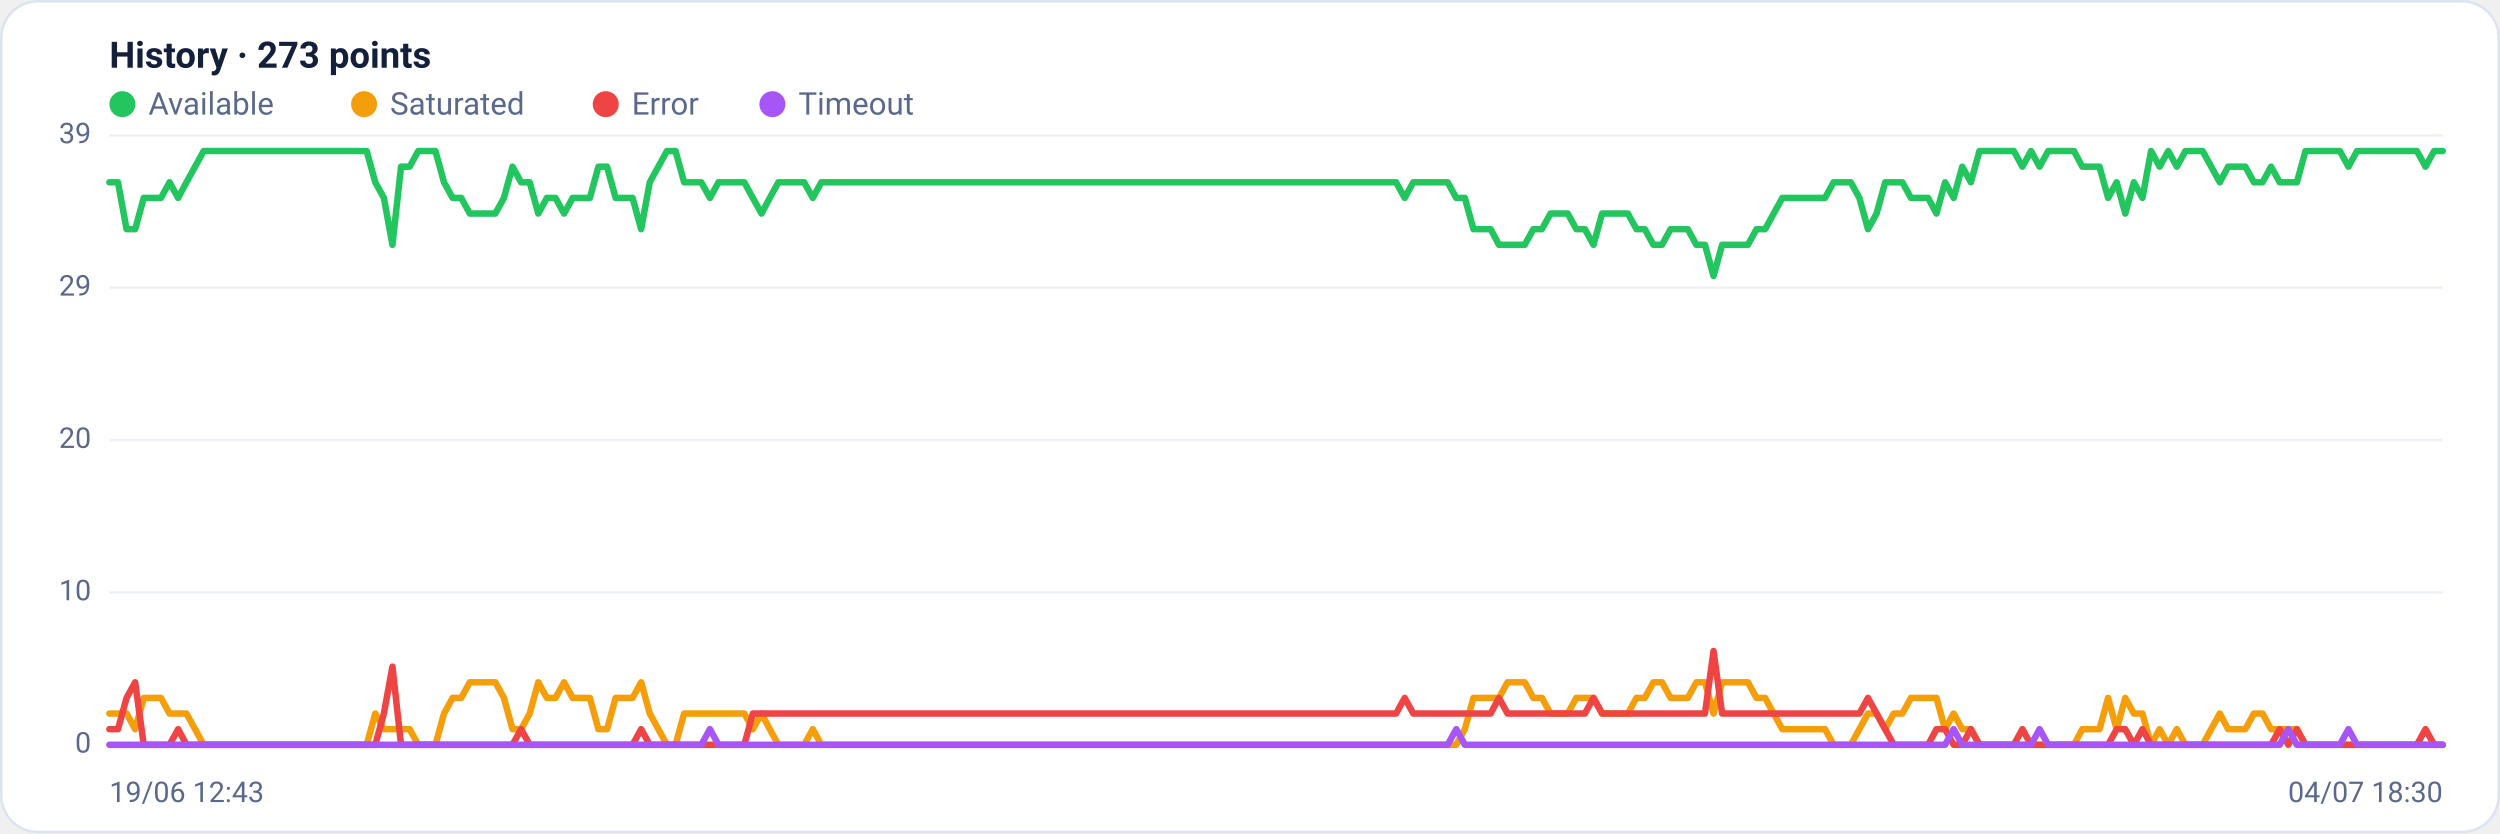
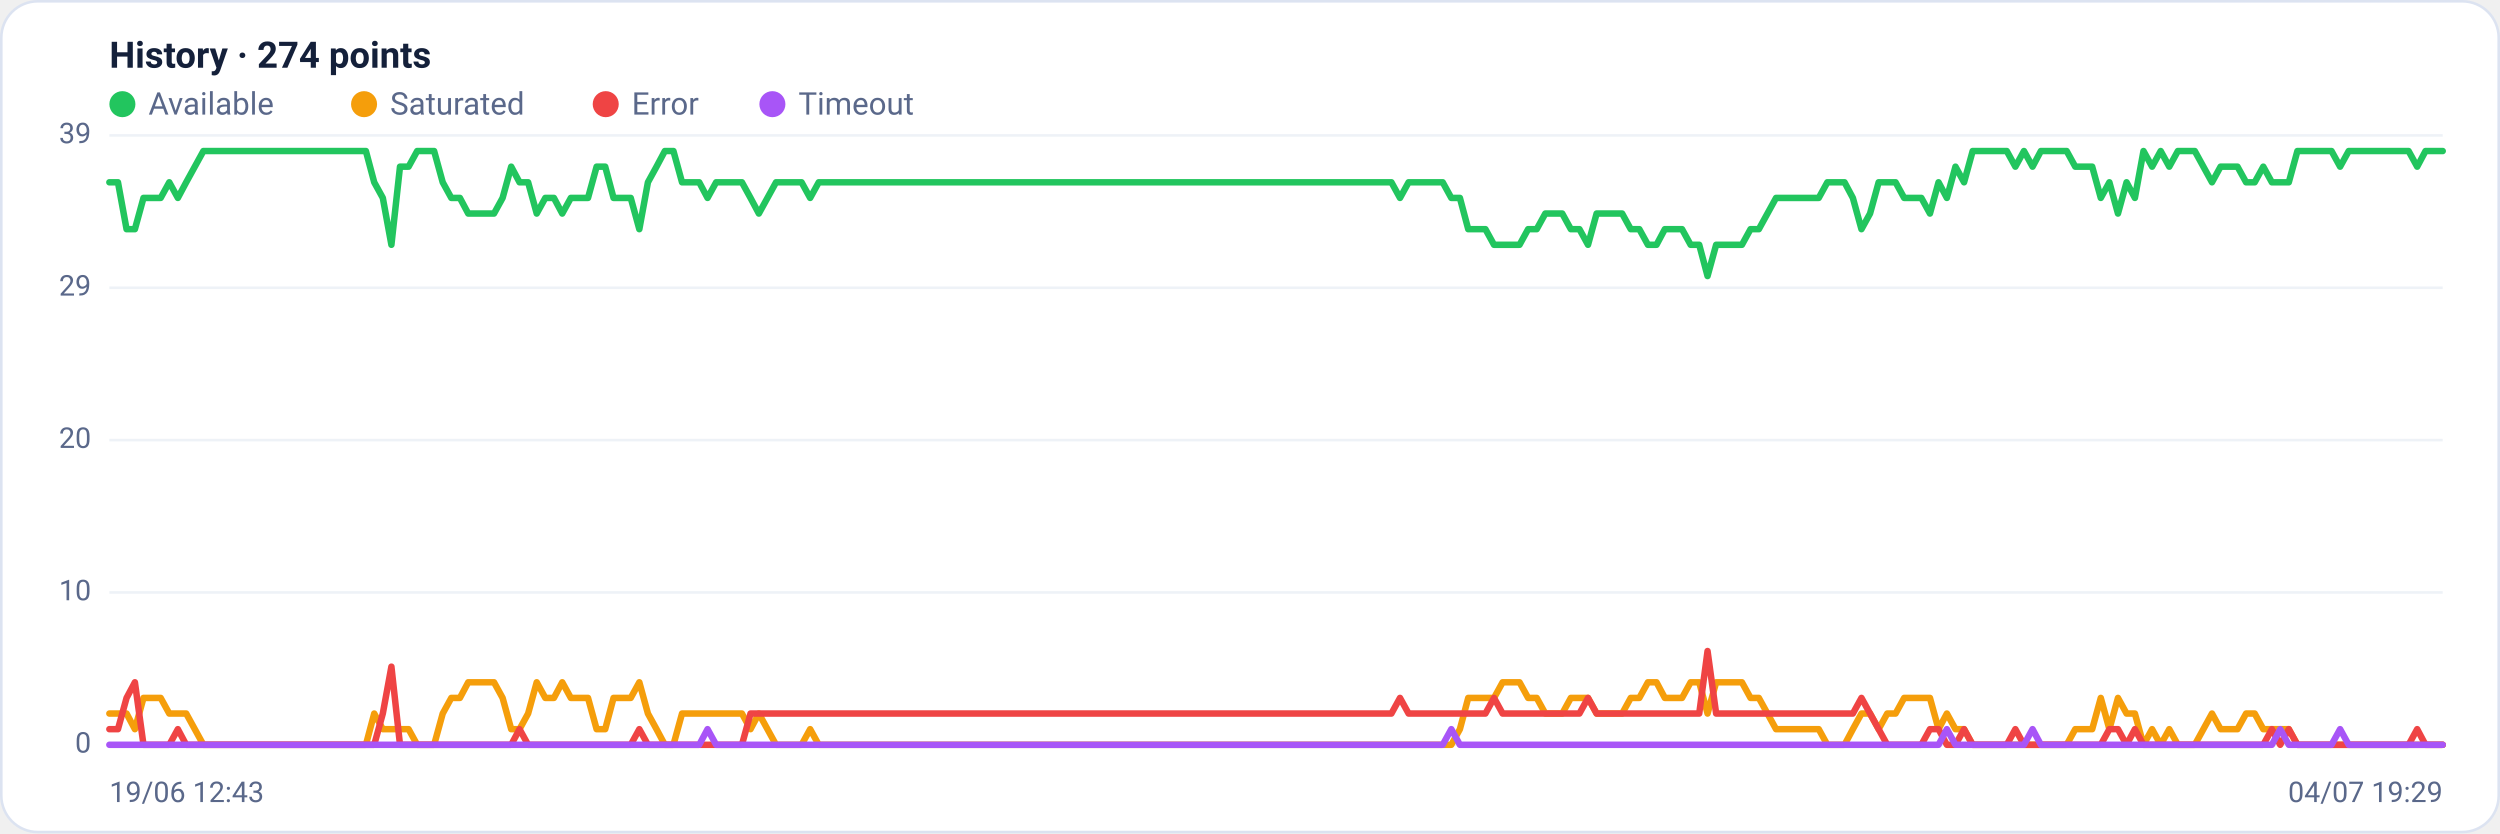
<svg xmlns="http://www.w3.org/2000/svg" viewBox="0 0 960 320" width="960" height="320" font-family="Segoe UI, system-ui, -apple-system, Roboto, Helvetica, Arial, sans-serif" role="img" aria-label="Availability history per region">
  <rect x="0.5" y="0.5" width="959" height="319" rx="14" fill="#ffffff" stroke="#dce3f1" />
-   <text x="42" y="26" font-size="14" font-weight="600" fill="#14203a">History · 273 points</text>
+   <text x="42" y="26" font-size="14" font-weight="600" fill="#14203a">History · 274 points</text>
  <circle cx="47" cy="40" r="5" fill="#22c55e" />
  <text x="57" y="44" font-size="12" fill="#5a688a">Available</text>
  <circle cx="139.8" cy="40" r="5" fill="#f59e0b" />
  <text x="149.8" y="44" font-size="12" fill="#5a688a">Saturated</text>
  <circle cx="232.6" cy="40" r="5" fill="#ef4444" />
  <text x="242.6" y="44" font-size="12" fill="#5a688a">Error</text>
  <circle cx="296.6" cy="40" r="5" fill="#a855f7" />
  <text x="306.6" y="44" font-size="12" fill="#5a688a">Timeout</text>
  <line x1="42" y1="286.0" x2="938" y2="286.0" stroke="#eef2f7" stroke-width="1" />
  <text x="35" y="289.0" text-anchor="end" font-size="11" fill="#5a688a">0</text>
  <line x1="42" y1="227.5" x2="938" y2="227.5" stroke="#eef2f7" stroke-width="1" />
  <text x="35" y="230.5" text-anchor="end" font-size="11" fill="#5a688a">10</text>
  <line x1="42" y1="169.0" x2="938" y2="169.0" stroke="#eef2f7" stroke-width="1" />
  <text x="35" y="172.0" text-anchor="end" font-size="11" fill="#5a688a">20</text>
  <line x1="42" y1="110.5" x2="938" y2="110.5" stroke="#eef2f7" stroke-width="1" />
  <text x="35" y="113.5" text-anchor="end" font-size="11" fill="#5a688a">29</text>
  <line x1="42" y1="52.0" x2="938" y2="52.0" stroke="#eef2f7" stroke-width="1" />
  <text x="35" y="55.0" text-anchor="end" font-size="11" fill="#5a688a">39</text>
-   <polyline fill="none" stroke="#22c55e" stroke-width="2.5" stroke-linejoin="round" stroke-linecap="round" points="42.0,70.0 45.3,70.0 48.6,88.0 51.9,88.0 55.2,76.0 58.5,76.0 61.8,76.0 65.1,70.0 68.4,76.0 71.6,70.0 74.9,64.0 78.2,58.0 81.5,58.0 84.8,58.0 88.1,58.0 91.4,58.0 94.7,58.0 98.0,58.0 101.3,58.0 104.6,58.0 107.9,58.0 111.2,58.0 114.5,58.0 117.8,58.0 121.1,58.0 124.4,58.0 127.6,58.0 130.9,58.0 134.2,58.0 137.5,58.0 140.8,58.0 144.1,70.0 147.4,76.0 150.7,94.0 154.0,64.0 157.3,64.0 160.6,58.0 163.9,58.0 167.2,58.0 170.5,70.0 173.8,76.0 177.1,76.0 180.4,82.0 183.6,82.0 186.9,82.0 190.2,82.0 193.5,76.0 196.8,64.0 200.1,70.0 203.4,70.0 206.7,82.0 210.0,76.0 213.3,76.0 216.6,82.0 219.9,76.0 223.2,76.0 226.5,76.0 229.8,64.0 233.1,64.0 236.4,76.0 239.6,76.0 242.9,76.0 246.2,88.0 249.5,70.0 252.8,64.0 256.1,58.0 259.4,58.0 262.7,70.0 266.0,70.0 269.3,70.0 272.6,76.0 275.9,70.0 279.2,70.0 282.5,70.0 285.8,70.0 289.1,76.0 292.4,82.0 295.6,76.0 298.9,70.0 302.2,70.0 305.5,70.0 308.8,70.0 312.1,76.0 315.4,70.0 318.7,70.0 322.0,70.0 325.3,70.0 328.6,70.0 331.9,70.0 335.2,70.0 338.5,70.0 341.8,70.0 345.1,70.0 348.4,70.0 351.6,70.0 354.9,70.0 358.2,70.0 361.5,70.0 364.8,70.0 368.1,70.0 371.4,70.0 374.7,70.0 378.0,70.0 381.3,70.0 384.6,70.0 387.9,70.0 391.2,70.0 394.5,70.0 397.8,70.0 401.1,70.0 404.4,70.0 407.6,70.0 410.9,70.0 414.2,70.0 417.5,70.0 420.8,70.0 424.1,70.0 427.4,70.0 430.7,70.0 434.0,70.0 437.3,70.0 440.6,70.0 443.9,70.0 447.2,70.0 450.5,70.0 453.8,70.0 457.1,70.0 460.4,70.0 463.6,70.0 466.9,70.0 470.2,70.0 473.5,70.0 476.8,70.0 480.1,70.0 483.4,70.0 486.7,70.0 490.0,70.0 493.3,70.0 496.6,70.0 499.9,70.0 503.2,70.0 506.5,70.0 509.8,70.0 513.1,70.0 516.4,70.0 519.6,70.0 522.9,70.0 526.2,70.0 529.5,70.0 532.8,70.0 536.1,70.0 539.4,76.0 542.7,70.0 546.0,70.0 549.3,70.0 552.6,70.0 555.9,70.0 559.2,76.0 562.5,76.0 565.8,88.0 569.1,88.0 572.4,88.0 575.6,94.0 578.9,94.0 582.2,94.0 585.5,94.0 588.8,88.0 592.1,88.0 595.4,82.0 598.7,82.0 602.0,82.0 605.3,88.0 608.6,88.0 611.9,94.0 615.2,82.0 618.5,82.0 621.8,82.0 625.1,82.0 628.4,88.0 631.6,88.0 634.9,94.0 638.2,94.0 641.5,88.0 644.8,88.0 648.1,88.0 651.4,94.0 654.7,94.0 658.0,106.0 661.3,94.0 664.6,94.0 667.9,94.0 671.2,94.0 674.5,88.0 677.8,88.0 681.1,82.0 684.4,76.0 687.6,76.0 690.9,76.0 694.2,76.0 697.5,76.0 700.8,76.0 704.1,70.0 707.4,70.0 710.7,70.0 714.0,76.0 717.3,88.0 720.6,82.0 723.9,70.0 727.2,70.0 730.5,70.0 733.8,76.0 737.1,76.0 740.4,76.0 743.6,82.0 746.9,70.0 750.2,76.0 753.5,64.0 756.8,70.0 760.1,58.0 763.4,58.0 766.7,58.0 770.0,58.0 773.3,58.0 776.6,64.0 779.9,58.0 783.2,64.0 786.5,58.0 789.8,58.0 793.1,58.0 796.4,58.0 799.6,64.0 802.9,64.0 806.2,64.0 809.5,76.0 812.8,70.0 816.1,82.0 819.4,70.0 822.7,76.0 826.0,58.0 829.3,64.0 832.6,58.0 835.9,64.0 839.2,58.0 842.5,58.0 845.8,58.0 849.1,64.0 852.4,70.0 855.6,64.0 858.9,64.0 862.2,64.0 865.5,70.0 868.8,70.0 872.1,64.0 875.4,70.0 878.7,70.0 882.0,70.0 885.3,58.0 888.6,58.0 891.9,58.0 895.2,58.0 898.5,58.0 901.8,64.0 905.1,58.0 908.4,58.0 911.6,58.0 914.9,58.0 918.2,58.0 921.5,58.0 924.8,58.0 928.1,58.0 931.4,64.0 934.7,58.0 938.0,58.0" />
-   <polyline fill="none" stroke="#f59e0b" stroke-width="2.5" stroke-linejoin="round" stroke-linecap="round" points="42.0,274.0 45.3,274.0 48.6,274.0 51.9,280.0 55.2,268.0 58.5,268.0 61.8,268.0 65.1,274.0 68.4,274.0 71.6,274.0 74.9,280.0 78.2,286.0 81.5,286.0 84.8,286.0 88.1,286.0 91.4,286.0 94.7,286.0 98.0,286.0 101.3,286.0 104.6,286.0 107.9,286.0 111.2,286.0 114.5,286.0 117.8,286.0 121.1,286.0 124.4,286.0 127.6,286.0 130.9,286.0 134.2,286.0 137.5,286.0 140.8,286.0 144.1,274.0 147.4,280.0 150.7,280.0 154.0,280.0 157.3,280.0 160.6,286.0 163.9,286.0 167.2,286.0 170.5,274.0 173.8,268.0 177.1,268.0 180.4,262.0 183.6,262.0 186.9,262.0 190.2,262.0 193.5,268.0 196.8,280.0 200.1,280.0 203.4,274.0 206.7,262.0 210.0,268.0 213.3,268.0 216.6,262.0 219.9,268.0 223.2,268.0 226.5,268.0 229.8,280.0 233.1,280.0 236.4,268.0 239.6,268.0 242.9,268.0 246.2,262.0 249.5,274.0 252.8,280.0 256.1,286.0 259.4,286.0 262.7,274.0 266.0,274.0 269.3,274.0 272.6,274.0 275.9,274.0 279.2,274.0 282.5,274.0 285.8,274.0 289.1,280.0 292.4,274.0 295.6,280.0 298.9,286.0 302.2,286.0 305.5,286.0 308.8,286.0 312.1,280.0 315.4,286.0 318.7,286.0 322.0,286.0 325.3,286.0 328.6,286.0 331.9,286.0 335.2,286.0 338.5,286.0 341.8,286.0 345.1,286.0 348.4,286.0 351.6,286.0 354.9,286.0 358.2,286.0 361.5,286.0 364.8,286.0 368.1,286.0 371.4,286.0 374.7,286.0 378.0,286.0 381.3,286.0 384.6,286.0 387.9,286.0 391.2,286.0 394.5,286.0 397.8,286.0 401.1,286.0 404.4,286.0 407.6,286.0 410.9,286.0 414.2,286.0 417.5,286.0 420.8,286.0 424.1,286.0 427.4,286.0 430.7,286.0 434.0,286.0 437.3,286.0 440.6,286.0 443.9,286.0 447.2,286.0 450.5,286.0 453.8,286.0 457.1,286.0 460.4,286.0 463.6,286.0 466.9,286.0 470.2,286.0 473.5,286.0 476.8,286.0 480.1,286.0 483.4,286.0 486.7,286.0 490.0,286.0 493.3,286.0 496.6,286.0 499.9,286.0 503.2,286.0 506.5,286.0 509.8,286.0 513.1,286.0 516.4,286.0 519.6,286.0 522.9,286.0 526.2,286.0 529.5,286.0 532.8,286.0 536.1,286.0 539.4,286.0 542.7,286.0 546.0,286.0 549.3,286.0 552.6,286.0 555.9,286.0 559.2,286.0 562.5,280.0 565.8,268.0 569.1,268.0 572.4,268.0 575.6,268.0 578.9,262.0 582.2,262.0 585.5,262.0 588.8,268.0 592.1,268.0 595.4,274.0 598.7,274.0 602.0,274.0 605.3,268.0 608.6,268.0 611.9,268.0 615.2,274.0 618.5,274.0 621.8,274.0 625.1,274.0 628.4,268.0 631.6,268.0 634.9,262.0 638.2,262.0 641.5,268.0 644.8,268.0 648.1,268.0 651.4,262.0 654.7,262.0 658.0,274.0 661.3,262.0 664.6,262.0 667.9,262.0 671.2,262.0 674.5,268.0 677.8,268.0 681.1,274.0 684.4,280.0 687.6,280.0 690.9,280.0 694.2,280.0 697.5,280.0 700.8,280.0 704.1,286.0 707.4,286.0 710.7,286.0 714.0,280.0 717.3,274.0 720.6,274.0 723.9,280.0 727.2,274.0 730.5,274.0 733.8,268.0 737.1,268.0 740.4,268.0 743.6,268.0 746.9,280.0 750.2,274.0 753.5,280.0 756.8,280.0 760.1,286.0 763.4,286.0 766.7,286.0 770.0,286.0 773.3,286.0 776.6,286.0 779.9,286.0 783.2,286.0 786.5,286.0 789.8,286.0 793.1,286.0 796.4,286.0 799.6,280.0 802.9,280.0 806.2,280.0 809.5,268.0 812.8,280.0 816.1,268.0 819.4,274.0 822.7,274.0 826.0,286.0 829.3,280.0 832.6,286.0 835.9,280.0 839.2,286.0 842.5,286.0 845.8,286.0 849.1,280.0 852.4,274.0 855.6,280.0 858.9,280.0 862.2,280.0 865.5,274.0 868.8,274.0 872.1,280.0 875.4,280.0 878.7,280.0 882.0,280.0 885.3,286.0 888.6,286.0 891.9,286.0 895.2,286.0 898.5,286.0 901.8,286.0 905.1,286.0 908.4,286.0 911.6,286.0 914.9,286.0 918.2,286.0 921.5,286.0 924.8,286.0 928.1,286.0 931.4,286.0 934.7,286.0 938.0,286.0" />
-   <polyline fill="none" stroke="#ef4444" stroke-width="2.5" stroke-linejoin="round" stroke-linecap="round" points="42.0,280.0 45.3,280.0 48.6,268.0 51.9,262.0 55.2,286.0 58.5,286.0 61.8,286.0 65.1,286.0 68.4,280.0 71.6,286.0 74.9,286.0 78.2,286.0 81.5,286.0 84.8,286.0 88.1,286.0 91.4,286.0 94.7,286.0 98.0,286.0 101.3,286.0 104.6,286.0 107.9,286.0 111.2,286.0 114.5,286.0 117.8,286.0 121.1,286.0 124.4,286.0 127.6,286.0 130.9,286.0 134.2,286.0 137.5,286.0 140.8,286.0 144.1,286.0 147.4,274.0 150.7,256.0 154.0,286.0 157.3,286.0 160.6,286.0 163.9,286.0 167.2,286.0 170.5,286.0 173.8,286.0 177.1,286.0 180.4,286.0 183.6,286.0 186.9,286.0 190.2,286.0 193.5,286.0 196.8,286.0 200.1,280.0 203.4,286.0 206.7,286.0 210.0,286.0 213.3,286.0 216.6,286.0 219.9,286.0 223.2,286.0 226.5,286.0 229.8,286.0 233.1,286.0 236.4,286.0 239.6,286.0 242.9,286.0 246.2,280.0 249.5,286.0 252.8,286.0 256.1,286.0 259.4,286.0 262.7,286.0 266.0,286.0 269.3,286.0 272.6,286.0 275.9,286.0 279.2,286.0 282.5,286.0 285.8,286.0 289.1,274.0 292.4,274.0 295.6,274.0 298.9,274.0 302.2,274.0 305.5,274.0 308.8,274.0 312.1,274.0 315.4,274.0 318.7,274.0 322.0,274.0 325.3,274.0 328.6,274.0 331.9,274.0 335.2,274.0 338.5,274.0 341.8,274.0 345.1,274.0 348.4,274.0 351.6,274.0 354.9,274.0 358.2,274.0 361.5,274.0 364.8,274.0 368.1,274.0 371.4,274.0 374.7,274.0 378.0,274.0 381.3,274.0 384.6,274.0 387.9,274.0 391.2,274.0 394.5,274.0 397.8,274.0 401.1,274.0 404.4,274.0 407.6,274.0 410.9,274.0 414.2,274.0 417.5,274.0 420.8,274.0 424.1,274.0 427.4,274.0 430.7,274.0 434.0,274.0 437.3,274.0 440.6,274.0 443.9,274.0 447.2,274.0 450.5,274.0 453.8,274.0 457.1,274.0 460.4,274.0 463.6,274.0 466.9,274.0 470.2,274.0 473.5,274.0 476.8,274.0 480.1,274.0 483.4,274.0 486.7,274.0 490.0,274.0 493.3,274.0 496.6,274.0 499.9,274.0 503.2,274.0 506.5,274.0 509.8,274.0 513.1,274.0 516.4,274.0 519.6,274.0 522.9,274.0 526.2,274.0 529.5,274.0 532.8,274.0 536.1,274.0 539.4,268.0 542.7,274.0 546.0,274.0 549.3,274.0 552.6,274.0 555.9,274.0 559.2,274.0 562.5,274.0 565.8,274.0 569.1,274.0 572.4,274.0 575.6,268.0 578.9,274.0 582.2,274.0 585.5,274.0 588.8,274.0 592.1,274.0 595.4,274.0 598.7,274.0 602.0,274.0 605.3,274.0 608.6,274.0 611.9,268.0 615.2,274.0 618.5,274.0 621.8,274.0 625.1,274.0 628.4,274.0 631.6,274.0 634.9,274.0 638.2,274.0 641.5,274.0 644.8,274.0 648.1,274.0 651.4,274.0 654.7,274.0 658.0,250.0 661.3,274.0 664.6,274.0 667.9,274.0 671.2,274.0 674.5,274.0 677.8,274.0 681.1,274.0 684.4,274.0 687.6,274.0 690.9,274.0 694.2,274.0 697.5,274.0 700.8,274.0 704.1,274.0 707.4,274.0 710.7,274.0 714.0,274.0 717.3,268.0 720.6,274.0 723.9,280.0 727.2,286.0 730.5,286.0 733.8,286.0 737.1,286.0 740.4,286.0 743.6,280.0 746.9,280.0 750.2,286.0 753.5,286.0 756.8,280.0 760.1,286.0 763.4,286.0 766.7,286.0 770.0,286.0 773.3,286.0 776.6,280.0 779.9,286.0 783.2,286.0 786.5,286.0 789.8,286.0 793.1,286.0 796.4,286.0 799.6,286.0 802.9,286.0 806.2,286.0 809.5,286.0 812.8,280.0 816.1,280.0 819.4,286.0 822.7,280.0 826.0,286.0 829.3,286.0 832.6,286.0 835.9,286.0 839.2,286.0 842.5,286.0 845.8,286.0 849.1,286.0 852.4,286.0 855.6,286.0 858.9,286.0 862.2,286.0 865.5,286.0 868.8,286.0 872.1,286.0 875.4,280.0 878.7,286.0 882.0,280.0 885.3,286.0 888.6,286.0 891.9,286.0 895.2,286.0 898.5,286.0 901.8,286.0 905.1,286.0 908.4,286.0 911.6,286.0 914.9,286.0 918.2,286.0 921.5,286.0 924.8,286.0 928.1,286.0 931.4,280.0 934.7,286.0 938.0,286.0" />
-   <polyline fill="none" stroke="#a855f7" stroke-width="2.5" stroke-linejoin="round" stroke-linecap="round" points="42.0,286.0 45.3,286.0 48.6,286.0 51.9,286.0 55.2,286.0 58.5,286.0 61.8,286.0 65.1,286.0 68.4,286.0 71.6,286.0 74.9,286.0 78.2,286.0 81.5,286.0 84.8,286.0 88.1,286.0 91.4,286.0 94.7,286.0 98.0,286.0 101.3,286.0 104.6,286.0 107.9,286.0 111.2,286.0 114.5,286.0 117.8,286.0 121.1,286.0 124.4,286.0 127.6,286.0 130.9,286.0 134.2,286.0 137.5,286.0 140.8,286.0 144.1,286.0 147.4,286.0 150.7,286.0 154.0,286.0 157.3,286.0 160.6,286.0 163.9,286.0 167.2,286.0 170.5,286.0 173.8,286.0 177.1,286.0 180.4,286.0 183.6,286.0 186.9,286.0 190.2,286.0 193.5,286.0 196.8,286.0 200.1,286.0 203.4,286.0 206.7,286.0 210.0,286.0 213.3,286.0 216.6,286.0 219.9,286.0 223.2,286.0 226.5,286.0 229.8,286.0 233.1,286.0 236.4,286.0 239.6,286.0 242.9,286.0 246.2,286.0 249.5,286.0 252.8,286.0 256.1,286.0 259.4,286.0 262.7,286.0 266.0,286.0 269.3,286.0 272.6,280.0 275.9,286.0 279.2,286.0 282.5,286.0 285.8,286.0 289.1,286.0 292.4,286.0 295.6,286.0 298.9,286.0 302.2,286.0 305.5,286.0 308.8,286.0 312.1,286.0 315.4,286.0 318.7,286.0 322.0,286.0 325.3,286.0 328.6,286.0 331.9,286.0 335.2,286.0 338.5,286.0 341.8,286.0 345.1,286.0 348.4,286.0 351.6,286.0 354.9,286.0 358.2,286.0 361.5,286.0 364.8,286.0 368.1,286.0 371.4,286.0 374.7,286.0 378.0,286.0 381.3,286.0 384.6,286.0 387.9,286.0 391.2,286.0 394.5,286.0 397.8,286.0 401.1,286.0 404.4,286.0 407.6,286.0 410.9,286.0 414.2,286.0 417.5,286.0 420.8,286.0 424.1,286.0 427.4,286.0 430.7,286.0 434.0,286.0 437.3,286.0 440.6,286.0 443.9,286.0 447.2,286.0 450.5,286.0 453.8,286.0 457.1,286.0 460.4,286.0 463.6,286.0 466.9,286.0 470.2,286.0 473.5,286.0 476.8,286.0 480.1,286.0 483.4,286.0 486.7,286.0 490.0,286.0 493.3,286.0 496.6,286.0 499.9,286.0 503.2,286.0 506.5,286.0 509.8,286.0 513.1,286.0 516.4,286.0 519.6,286.0 522.9,286.0 526.2,286.0 529.5,286.0 532.8,286.0 536.1,286.0 539.4,286.0 542.7,286.0 546.0,286.0 549.3,286.0 552.6,286.0 555.9,286.0 559.2,280.0 562.5,286.0 565.8,286.0 569.1,286.0 572.4,286.0 575.6,286.0 578.9,286.0 582.2,286.0 585.5,286.0 588.8,286.0 592.1,286.0 595.4,286.0 598.7,286.0 602.0,286.0 605.3,286.0 608.6,286.0 611.9,286.0 615.2,286.0 618.5,286.0 621.8,286.0 625.1,286.0 628.4,286.0 631.6,286.0 634.9,286.0 638.2,286.0 641.5,286.0 644.8,286.0 648.1,286.0 651.4,286.0 654.7,286.0 658.0,286.0 661.3,286.0 664.6,286.0 667.9,286.0 671.2,286.0 674.5,286.0 677.8,286.0 681.1,286.0 684.4,286.0 687.6,286.0 690.9,286.0 694.2,286.0 697.5,286.0 700.8,286.0 704.1,286.0 707.4,286.0 710.7,286.0 714.0,286.0 717.3,286.0 720.6,286.0 723.9,286.0 727.2,286.0 730.5,286.0 733.8,286.0 737.1,286.0 740.4,286.0 743.6,286.0 746.9,286.0 750.2,280.0 753.5,286.0 756.8,286.0 760.1,286.0 763.4,286.0 766.7,286.0 770.0,286.0 773.3,286.0 776.6,286.0 779.9,286.0 783.2,280.0 786.5,286.0 789.8,286.0 793.1,286.0 796.4,286.0 799.6,286.0 802.9,286.0 806.2,286.0 809.5,286.0 812.8,286.0 816.1,286.0 819.4,286.0 822.7,286.0 826.0,286.0 829.3,286.0 832.6,286.0 835.9,286.0 839.2,286.0 842.5,286.0 845.8,286.0 849.1,286.0 852.4,286.0 855.6,286.0 858.9,286.0 862.2,286.0 865.5,286.0 868.8,286.0 872.1,286.0 875.4,286.0 878.7,280.0 882.0,286.0 885.3,286.0 888.6,286.0 891.9,286.0 895.2,286.0 898.5,286.0 901.8,280.0 905.1,286.0 908.4,286.0 911.6,286.0 914.9,286.0 918.2,286.0 921.5,286.0 924.8,286.0 928.1,286.0 931.4,286.0 934.7,286.0 938.0,286.0" />
+   <polyline fill="none" stroke="#22c55e" stroke-width="2.5" stroke-linejoin="round" stroke-linecap="round" points="42.0,70.0 45.3,70.0 48.6,88.0 51.8,88.0 55.1,76.0 58.4,76.0 61.7,76.0 65.0,70.0 68.3,76.0 71.5,70.0 74.8,64.0 78.1,58.0 81.4,58.0 84.7,58.0 87.9,58.0 91.2,58.0 94.5,58.0 97.8,58.0 101.1,58.0 104.4,58.0 107.6,58.0 110.9,58.0 114.2,58.0 117.5,58.0 120.8,58.0 124.1,58.0 127.3,58.0 130.6,58.0 133.9,58.0 137.2,58.0 140.5,58.0 143.7,70.0 147.0,76.0 150.3,94.0 153.6,64.0 156.9,64.0 160.2,58.0 163.4,58.0 166.7,58.0 170.0,70.0 173.3,76.0 176.6,76.0 179.8,82.0 183.1,82.0 186.4,82.0 189.7,82.0 193.0,76.0 196.3,64.0 199.5,70.0 202.8,70.0 206.1,82.0 209.4,76.0 212.7,76.0 215.9,82.0 219.2,76.0 222.5,76.0 225.8,76.0 229.1,64.0 232.4,64.0 235.6,76.0 238.9,76.0 242.2,76.0 245.5,88.0 248.8,70.0 252.1,64.0 255.3,58.0 258.6,58.0 261.9,70.0 265.2,70.0 268.5,70.0 271.7,76.0 275.0,70.0 278.3,70.0 281.6,70.0 284.9,70.0 288.2,76.0 291.4,82.0 294.7,76.0 298.0,70.0 301.3,70.0 304.6,70.0 307.8,70.0 311.1,76.0 314.4,70.0 317.7,70.0 321.0,70.0 324.3,70.0 327.5,70.0 330.8,70.0 334.1,70.0 337.4,70.0 340.7,70.0 343.9,70.0 347.2,70.0 350.5,70.0 353.8,70.0 357.1,70.0 360.4,70.0 363.6,70.0 366.9,70.0 370.2,70.0 373.5,70.0 376.8,70.0 380.1,70.0 383.3,70.0 386.6,70.0 389.9,70.0 393.2,70.0 396.5,70.0 399.7,70.0 403.0,70.0 406.3,70.0 409.6,70.0 412.9,70.0 416.2,70.0 419.4,70.0 422.7,70.0 426.0,70.0 429.3,70.0 432.6,70.0 435.8,70.0 439.1,70.0 442.4,70.0 445.7,70.0 449.0,70.0 452.3,70.0 455.5,70.0 458.8,70.0 462.1,70.0 465.4,70.0 468.7,70.0 471.9,70.0 475.2,70.0 478.5,70.0 481.8,70.0 485.1,70.0 488.4,70.0 491.6,70.0 494.9,70.0 498.2,70.0 501.5,70.0 504.8,70.0 508.1,70.0 511.3,70.0 514.6,70.0 517.9,70.0 521.2,70.0 524.5,70.0 527.7,70.0 531.0,70.0 534.3,70.0 537.6,76.0 540.9,70.0 544.2,70.0 547.4,70.0 550.7,70.0 554.0,70.0 557.3,76.0 560.6,76.0 563.8,88.0 567.1,88.0 570.4,88.0 573.7,94.0 577.0,94.0 580.3,94.0 583.5,94.0 586.8,88.0 590.1,88.0 593.4,82.0 596.7,82.0 599.9,82.0 603.2,88.0 606.5,88.0 609.8,94.0 613.1,82.0 616.4,82.0 619.6,82.0 622.9,82.0 626.2,88.0 629.5,88.0 632.8,94.0 636.1,94.0 639.3,88.0 642.6,88.0 645.9,88.0 649.2,94.0 652.5,94.0 655.7,106.0 659.0,94.0 662.3,94.0 665.6,94.0 668.9,94.0 672.2,88.0 675.4,88.0 678.7,82.0 682.0,76.0 685.3,76.0 688.6,76.0 691.8,76.0 695.1,76.0 698.4,76.0 701.7,70.0 705.0,70.0 708.3,70.0 711.5,76.0 714.8,88.0 718.1,82.0 721.4,70.0 724.7,70.0 727.9,70.0 731.2,76.0 734.5,76.0 737.8,76.0 741.1,82.0 744.4,70.0 747.6,76.0 750.9,64.0 754.2,70.0 757.5,58.0 760.8,58.0 764.1,58.0 767.3,58.0 770.6,58.0 773.9,64.0 777.2,58.0 780.5,64.0 783.7,58.0 787.0,58.0 790.3,58.0 793.6,58.0 796.9,64.0 800.2,64.0 803.4,64.0 806.7,76.0 810.0,70.0 813.3,82.0 816.6,70.0 819.8,76.0 823.1,58.0 826.4,64.0 829.7,58.0 833.0,64.0 836.3,58.0 839.5,58.0 842.8,58.0 846.1,64.0 849.4,70.0 852.7,64.0 855.9,64.0 859.2,64.0 862.5,70.0 865.8,70.0 869.1,64.0 872.4,70.0 875.6,70.0 878.9,70.0 882.2,58.0 885.5,58.0 888.8,58.0 892.1,58.0 895.3,58.0 898.6,64.0 901.9,58.0 905.2,58.0 908.5,58.0 911.7,58.0 915.0,58.0 918.3,58.0 921.6,58.0 924.9,58.0 928.2,64.0 931.4,58.0 934.7,58.0 938.0,58.0" />
+   <polyline fill="none" stroke="#f59e0b" stroke-width="2.5" stroke-linejoin="round" stroke-linecap="round" points="42.0,274.0 45.3,274.0 48.6,274.0 51.8,280.0 55.1,268.0 58.4,268.0 61.7,268.0 65.0,274.0 68.3,274.0 71.5,274.0 74.8,280.0 78.1,286.0 81.4,286.0 84.7,286.0 87.9,286.0 91.2,286.0 94.5,286.0 97.8,286.0 101.1,286.0 104.4,286.0 107.6,286.0 110.9,286.0 114.2,286.0 117.5,286.0 120.8,286.0 124.1,286.0 127.3,286.0 130.6,286.0 133.9,286.0 137.2,286.0 140.5,286.0 143.7,274.0 147.0,280.0 150.3,280.0 153.6,280.0 156.9,280.0 160.2,286.0 163.4,286.0 166.7,286.0 170.0,274.0 173.3,268.0 176.6,268.0 179.8,262.0 183.1,262.0 186.4,262.0 189.7,262.0 193.0,268.0 196.3,280.0 199.5,280.0 202.8,274.0 206.1,262.0 209.4,268.0 212.7,268.0 215.9,262.0 219.2,268.0 222.5,268.0 225.8,268.0 229.1,280.0 232.4,280.0 235.6,268.0 238.9,268.0 242.2,268.0 245.5,262.0 248.8,274.0 252.1,280.0 255.3,286.0 258.6,286.0 261.9,274.0 265.2,274.0 268.5,274.0 271.7,274.0 275.0,274.0 278.3,274.0 281.6,274.0 284.9,274.0 288.2,280.0 291.4,274.0 294.7,280.0 298.0,286.0 301.3,286.0 304.6,286.0 307.8,286.0 311.1,280.0 314.4,286.0 317.7,286.0 321.0,286.0 324.3,286.0 327.5,286.0 330.8,286.0 334.1,286.0 337.4,286.0 340.7,286.0 343.9,286.0 347.2,286.0 350.5,286.0 353.8,286.0 357.1,286.0 360.4,286.0 363.6,286.0 366.9,286.0 370.2,286.0 373.5,286.0 376.8,286.0 380.1,286.0 383.3,286.0 386.6,286.0 389.9,286.0 393.2,286.0 396.5,286.0 399.7,286.0 403.0,286.0 406.3,286.0 409.6,286.0 412.9,286.0 416.2,286.0 419.4,286.0 422.7,286.0 426.0,286.0 429.3,286.0 432.6,286.0 435.8,286.0 439.1,286.0 442.4,286.0 445.7,286.0 449.0,286.0 452.3,286.0 455.5,286.0 458.8,286.0 462.1,286.0 465.4,286.0 468.7,286.0 471.9,286.0 475.2,286.0 478.5,286.0 481.8,286.0 485.1,286.0 488.4,286.0 491.6,286.0 494.9,286.0 498.2,286.0 501.5,286.0 504.8,286.0 508.1,286.0 511.3,286.0 514.6,286.0 517.9,286.0 521.2,286.0 524.5,286.0 527.7,286.0 531.0,286.0 534.3,286.0 537.6,286.0 540.9,286.0 544.2,286.0 547.4,286.0 550.7,286.0 554.0,286.0 557.3,286.0 560.6,280.0 563.8,268.0 567.1,268.0 570.4,268.0 573.7,268.0 577.0,262.0 580.3,262.0 583.5,262.0 586.8,268.0 590.1,268.0 593.4,274.0 596.7,274.0 599.9,274.0 603.2,268.0 606.5,268.0 609.8,268.0 613.1,274.0 616.4,274.0 619.6,274.0 622.9,274.0 626.2,268.0 629.5,268.0 632.8,262.0 636.1,262.0 639.3,268.0 642.6,268.0 645.9,268.0 649.2,262.0 652.5,262.0 655.7,274.0 659.0,262.0 662.3,262.0 665.6,262.0 668.9,262.0 672.2,268.0 675.4,268.0 678.7,274.0 682.0,280.0 685.3,280.0 688.6,280.0 691.8,280.0 695.1,280.0 698.4,280.0 701.7,286.0 705.0,286.0 708.3,286.0 711.5,280.0 714.8,274.0 718.1,274.0 721.4,280.0 724.7,274.0 727.9,274.0 731.2,268.0 734.5,268.0 737.8,268.0 741.1,268.0 744.4,280.0 747.6,274.0 750.9,280.0 754.2,280.0 757.5,286.0 760.8,286.0 764.1,286.0 767.3,286.0 770.6,286.0 773.9,286.0 777.2,286.0 780.5,286.0 783.7,286.0 787.0,286.0 790.3,286.0 793.6,286.0 796.9,280.0 800.2,280.0 803.4,280.0 806.7,268.0 810.0,280.0 813.3,268.0 816.6,274.0 819.8,274.0 823.1,286.0 826.4,280.0 829.7,286.0 833.0,280.0 836.3,286.0 839.5,286.0 842.8,286.0 846.1,280.0 849.4,274.0 852.7,280.0 855.9,280.0 859.2,280.0 862.5,274.0 865.8,274.0 869.1,280.0 872.4,280.0 875.6,280.0 878.9,280.0 882.2,286.0 885.5,286.0 888.8,286.0 892.1,286.0 895.3,286.0 898.6,286.0 901.9,286.0 905.2,286.0 908.5,286.0 911.7,286.0 915.0,286.0 918.3,286.0 921.6,286.0 924.9,286.0 928.2,286.0 931.4,286.0 934.7,286.0 938.0,286.0" />
+   <polyline fill="none" stroke="#ef4444" stroke-width="2.5" stroke-linejoin="round" stroke-linecap="round" points="42.0,280.0 45.3,280.0 48.6,268.0 51.8,262.0 55.1,286.0 58.4,286.0 61.7,286.0 65.0,286.0 68.3,280.0 71.5,286.0 74.8,286.0 78.1,286.0 81.4,286.0 84.7,286.0 87.9,286.0 91.2,286.0 94.5,286.0 97.8,286.0 101.1,286.0 104.4,286.0 107.6,286.0 110.9,286.0 114.2,286.0 117.5,286.0 120.8,286.0 124.1,286.0 127.3,286.0 130.6,286.0 133.9,286.0 137.2,286.0 140.5,286.0 143.7,286.0 147.0,274.0 150.3,256.0 153.6,286.0 156.9,286.0 160.2,286.0 163.4,286.0 166.7,286.0 170.0,286.0 173.3,286.0 176.6,286.0 179.8,286.0 183.1,286.0 186.4,286.0 189.7,286.0 193.0,286.0 196.3,286.0 199.5,280.0 202.8,286.0 206.1,286.0 209.4,286.0 212.7,286.0 215.9,286.0 219.2,286.0 222.5,286.0 225.8,286.0 229.1,286.0 232.4,286.0 235.6,286.0 238.9,286.0 242.2,286.0 245.5,280.0 248.8,286.0 252.1,286.0 255.3,286.0 258.6,286.0 261.9,286.0 265.2,286.0 268.5,286.0 271.7,286.0 275.0,286.0 278.3,286.0 281.6,286.0 284.9,286.0 288.2,274.0 291.4,274.0 294.7,274.0 298.0,274.0 301.3,274.0 304.6,274.0 307.8,274.0 311.1,274.0 314.4,274.0 317.7,274.0 321.0,274.0 324.3,274.0 327.5,274.0 330.8,274.0 334.1,274.0 337.4,274.0 340.7,274.0 343.9,274.0 347.2,274.0 350.5,274.0 353.8,274.0 357.1,274.0 360.4,274.0 363.6,274.0 366.9,274.0 370.2,274.0 373.5,274.0 376.8,274.0 380.1,274.0 383.3,274.0 386.6,274.0 389.9,274.0 393.2,274.0 396.5,274.0 399.7,274.0 403.0,274.0 406.3,274.0 409.6,274.0 412.9,274.0 416.2,274.0 419.4,274.0 422.7,274.0 426.0,274.0 429.3,274.0 432.6,274.0 435.8,274.0 439.1,274.0 442.4,274.0 445.7,274.0 449.0,274.0 452.3,274.0 455.5,274.0 458.8,274.0 462.1,274.0 465.4,274.0 468.7,274.0 471.9,274.0 475.2,274.0 478.5,274.0 481.8,274.0 485.1,274.0 488.4,274.0 491.6,274.0 494.9,274.0 498.2,274.0 501.5,274.0 504.8,274.0 508.1,274.0 511.3,274.0 514.6,274.0 517.9,274.0 521.2,274.0 524.5,274.0 527.7,274.0 531.0,274.0 534.3,274.0 537.6,268.0 540.9,274.0 544.2,274.0 547.4,274.0 550.7,274.0 554.0,274.0 557.3,274.0 560.6,274.0 563.8,274.0 567.1,274.0 570.4,274.0 573.7,268.0 577.0,274.0 580.3,274.0 583.5,274.0 586.8,274.0 590.1,274.0 593.4,274.0 596.7,274.0 599.9,274.0 603.2,274.0 606.5,274.0 609.8,268.0 613.1,274.0 616.4,274.0 619.6,274.0 622.9,274.0 626.2,274.0 629.5,274.0 632.8,274.0 636.1,274.0 639.3,274.0 642.6,274.0 645.9,274.0 649.2,274.0 652.5,274.0 655.7,250.0 659.0,274.0 662.3,274.0 665.6,274.0 668.9,274.0 672.2,274.0 675.4,274.0 678.7,274.0 682.0,274.0 685.3,274.0 688.6,274.0 691.8,274.0 695.1,274.0 698.4,274.0 701.7,274.0 705.0,274.0 708.3,274.0 711.5,274.0 714.8,268.0 718.1,274.0 721.4,280.0 724.7,286.0 727.9,286.0 731.2,286.0 734.5,286.0 737.8,286.0 741.1,280.0 744.4,280.0 747.6,286.0 750.9,286.0 754.2,280.0 757.5,286.0 760.8,286.0 764.1,286.0 767.3,286.0 770.6,286.0 773.9,280.0 777.2,286.0 780.5,286.0 783.7,286.0 787.0,286.0 790.3,286.0 793.6,286.0 796.9,286.0 800.2,286.0 803.4,286.0 806.7,286.0 810.0,280.0 813.3,280.0 816.6,286.0 819.8,280.0 823.1,286.0 826.4,286.0 829.7,286.0 833.0,286.0 836.3,286.0 839.5,286.0 842.8,286.0 846.1,286.0 849.4,286.0 852.7,286.0 855.9,286.0 859.2,286.0 862.5,286.0 865.8,286.0 869.1,286.0 872.4,280.0 875.6,286.0 878.9,280.0 882.2,286.0 885.5,286.0 888.8,286.0 892.1,286.0 895.3,286.0 898.6,286.0 901.9,286.0 905.2,286.0 908.5,286.0 911.7,286.0 915.0,286.0 918.3,286.0 921.6,286.0 924.9,286.0 928.2,280.0 931.4,286.0 934.7,286.0 938.0,286.0" />
+   <polyline fill="none" stroke="#a855f7" stroke-width="2.5" stroke-linejoin="round" stroke-linecap="round" points="42.0,286.0 45.3,286.0 48.6,286.0 51.8,286.0 55.1,286.0 58.4,286.0 61.7,286.0 65.0,286.0 68.3,286.0 71.5,286.0 74.8,286.0 78.1,286.0 81.4,286.0 84.7,286.0 87.9,286.0 91.2,286.0 94.5,286.0 97.8,286.0 101.1,286.0 104.4,286.0 107.6,286.0 110.9,286.0 114.2,286.0 117.5,286.0 120.8,286.0 124.1,286.0 127.3,286.0 130.6,286.0 133.9,286.0 137.2,286.0 140.5,286.0 143.7,286.0 147.0,286.0 150.3,286.0 153.6,286.0 156.9,286.0 160.2,286.0 163.4,286.0 166.7,286.0 170.0,286.0 173.3,286.0 176.6,286.0 179.8,286.0 183.1,286.0 186.4,286.0 189.7,286.0 193.0,286.0 196.3,286.0 199.5,286.0 202.8,286.0 206.1,286.0 209.4,286.0 212.7,286.0 215.9,286.0 219.2,286.0 222.5,286.0 225.8,286.0 229.1,286.0 232.4,286.0 235.6,286.0 238.9,286.0 242.2,286.0 245.5,286.0 248.8,286.0 252.1,286.0 255.3,286.0 258.6,286.0 261.9,286.0 265.2,286.0 268.5,286.0 271.7,280.0 275.0,286.0 278.3,286.0 281.6,286.0 284.9,286.0 288.2,286.0 291.4,286.0 294.7,286.0 298.0,286.0 301.3,286.0 304.6,286.0 307.8,286.0 311.1,286.0 314.4,286.0 317.7,286.0 321.0,286.0 324.3,286.0 327.5,286.0 330.8,286.0 334.1,286.0 337.4,286.0 340.7,286.0 343.9,286.0 347.2,286.0 350.5,286.0 353.8,286.0 357.1,286.0 360.4,286.0 363.6,286.0 366.9,286.0 370.2,286.0 373.5,286.0 376.8,286.0 380.1,286.0 383.3,286.0 386.6,286.0 389.9,286.0 393.2,286.0 396.5,286.0 399.7,286.0 403.0,286.0 406.3,286.0 409.6,286.0 412.9,286.0 416.2,286.0 419.4,286.0 422.7,286.0 426.0,286.0 429.3,286.0 432.6,286.0 435.8,286.0 439.1,286.0 442.4,286.0 445.7,286.0 449.0,286.0 452.3,286.0 455.5,286.0 458.8,286.0 462.1,286.0 465.4,286.0 468.7,286.0 471.9,286.0 475.2,286.0 478.5,286.0 481.8,286.0 485.1,286.0 488.4,286.0 491.6,286.0 494.9,286.0 498.2,286.0 501.5,286.0 504.8,286.0 508.1,286.0 511.3,286.0 514.6,286.0 517.9,286.0 521.2,286.0 524.5,286.0 527.7,286.0 531.0,286.0 534.3,286.0 537.6,286.0 540.9,286.0 544.2,286.0 547.4,286.0 550.7,286.0 554.0,286.0 557.3,280.0 560.6,286.0 563.8,286.0 567.1,286.0 570.4,286.0 573.7,286.0 577.0,286.0 580.3,286.0 583.5,286.0 586.8,286.0 590.1,286.0 593.4,286.0 596.7,286.0 599.9,286.0 603.2,286.0 606.5,286.0 609.8,286.0 613.1,286.0 616.4,286.0 619.6,286.0 622.9,286.0 626.2,286.0 629.5,286.0 632.8,286.0 636.1,286.0 639.3,286.0 642.6,286.0 645.9,286.0 649.2,286.0 652.5,286.0 655.7,286.0 659.0,286.0 662.3,286.0 665.6,286.0 668.9,286.0 672.2,286.0 675.4,286.0 678.7,286.0 682.0,286.0 685.3,286.0 688.6,286.0 691.8,286.0 695.1,286.0 698.4,286.0 701.7,286.0 705.0,286.0 708.3,286.0 711.5,286.0 714.8,286.0 718.1,286.0 721.4,286.0 724.7,286.0 727.9,286.0 731.2,286.0 734.5,286.0 737.8,286.0 741.1,286.0 744.4,286.0 747.6,280.0 750.9,286.0 754.2,286.0 757.5,286.0 760.8,286.0 764.1,286.0 767.3,286.0 770.6,286.0 773.9,286.0 777.2,286.0 780.5,280.0 783.7,286.0 787.0,286.0 790.3,286.0 793.6,286.0 796.9,286.0 800.2,286.0 803.4,286.0 806.7,286.0 810.0,286.0 813.3,286.0 816.6,286.0 819.8,286.0 823.1,286.0 826.4,286.0 829.7,286.0 833.0,286.0 836.3,286.0 839.5,286.0 842.8,286.0 846.1,286.0 849.4,286.0 852.7,286.0 855.9,286.0 859.2,286.0 862.5,286.0 865.8,286.0 869.1,286.0 872.4,286.0 875.6,280.0 878.9,286.0 882.2,286.0 885.5,286.0 888.8,286.0 892.1,286.0 895.3,286.0 898.6,280.0 901.9,286.0 905.2,286.0 908.5,286.0 911.7,286.0 915.0,286.0 918.3,286.0 921.6,286.0 924.9,286.0 928.2,286.0 931.4,286.0 934.7,286.0 938.0,286.0" />
  <text x="42" y="308" font-size="11" fill="#5a688a">19/06 12:43</text>
-   <text x="938" y="308" text-anchor="end" font-size="11" fill="#5a688a">04/07 18:30</text>
+   <text x="938" y="308" text-anchor="end" font-size="11" fill="#5a688a">04/07 19:29</text>
</svg>
